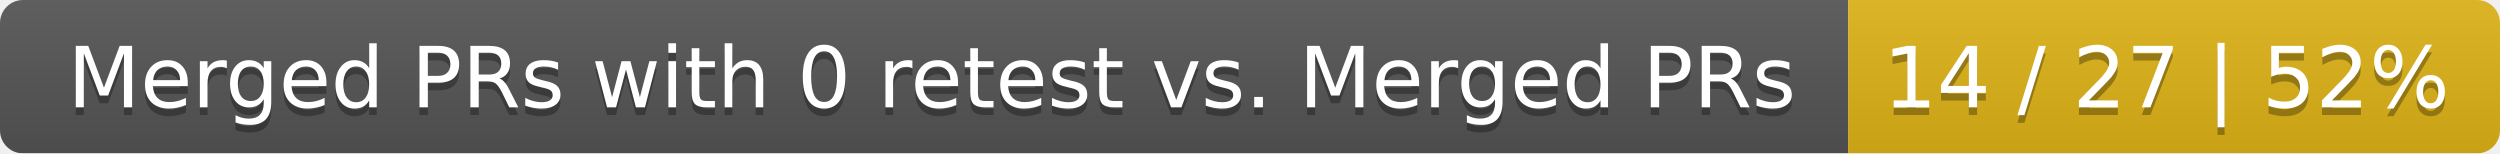
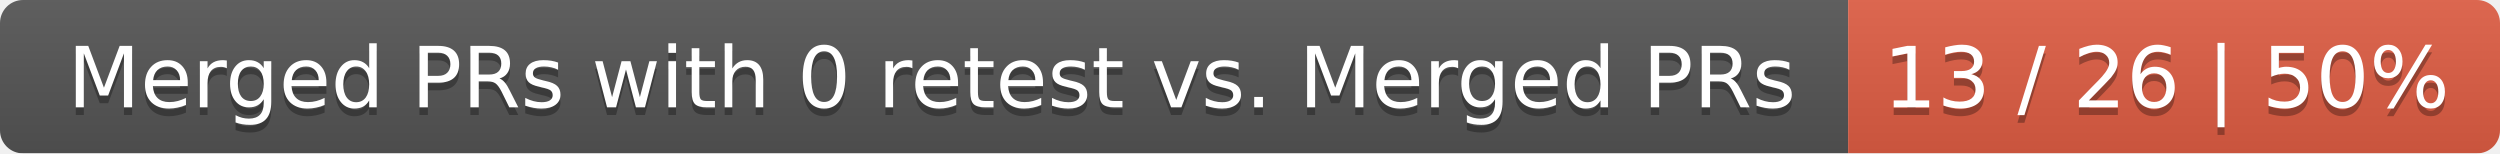
<svg xmlns="http://www.w3.org/2000/svg" width="326" height="20">
  <linearGradient id="smooth" x2="0" y2="100%">
    <stop offset="0" stop-color="#bbb" stop-opacity=".1" />
    <stop offset="1" stop-opacity=".1" />
  </linearGradient>
  <mask id="round">
    <rect width="326" height="20" rx="3" fill="#fff" />
  </mask>
  <g mask="url(#round)">
    <rect width="241" height="20" fill="#555" />
-     <rect x="241" width="85" height="20" fill="#dfb317" />
+     <rect x="241" width="85" height="20" fill="#e05d44" />
    <rect width="326" height="20" fill="url(#smooth)" />
  </g>
  <g fill="#fff" text-anchor="middle" font-family="DejaVu Sans,Verdana,Geneva,sans-serif" font-size="11">
    <text x="121.5" y="15" fill="#010101" fill-opacity=".3">Merged PRs with 0 retest vs. Merged PRs</text>
    <text x="121.5" y="14">Merged PRs with 0 retest vs. Merged PRs</text>
-     <text x="282.5" y="15" fill="#010101" fill-opacity=".3">14 / 27 | 52%</text>
-     <text x="282.5" y="14">14 / 27 | 52%</text>
+     <text x="282.5" y="15" fill="#010101" fill-opacity=".3">13 / 26 | 50%</text>
+     <text x="282.5" y="14">13 / 26 | 50%</text>
  </g>
</svg>
